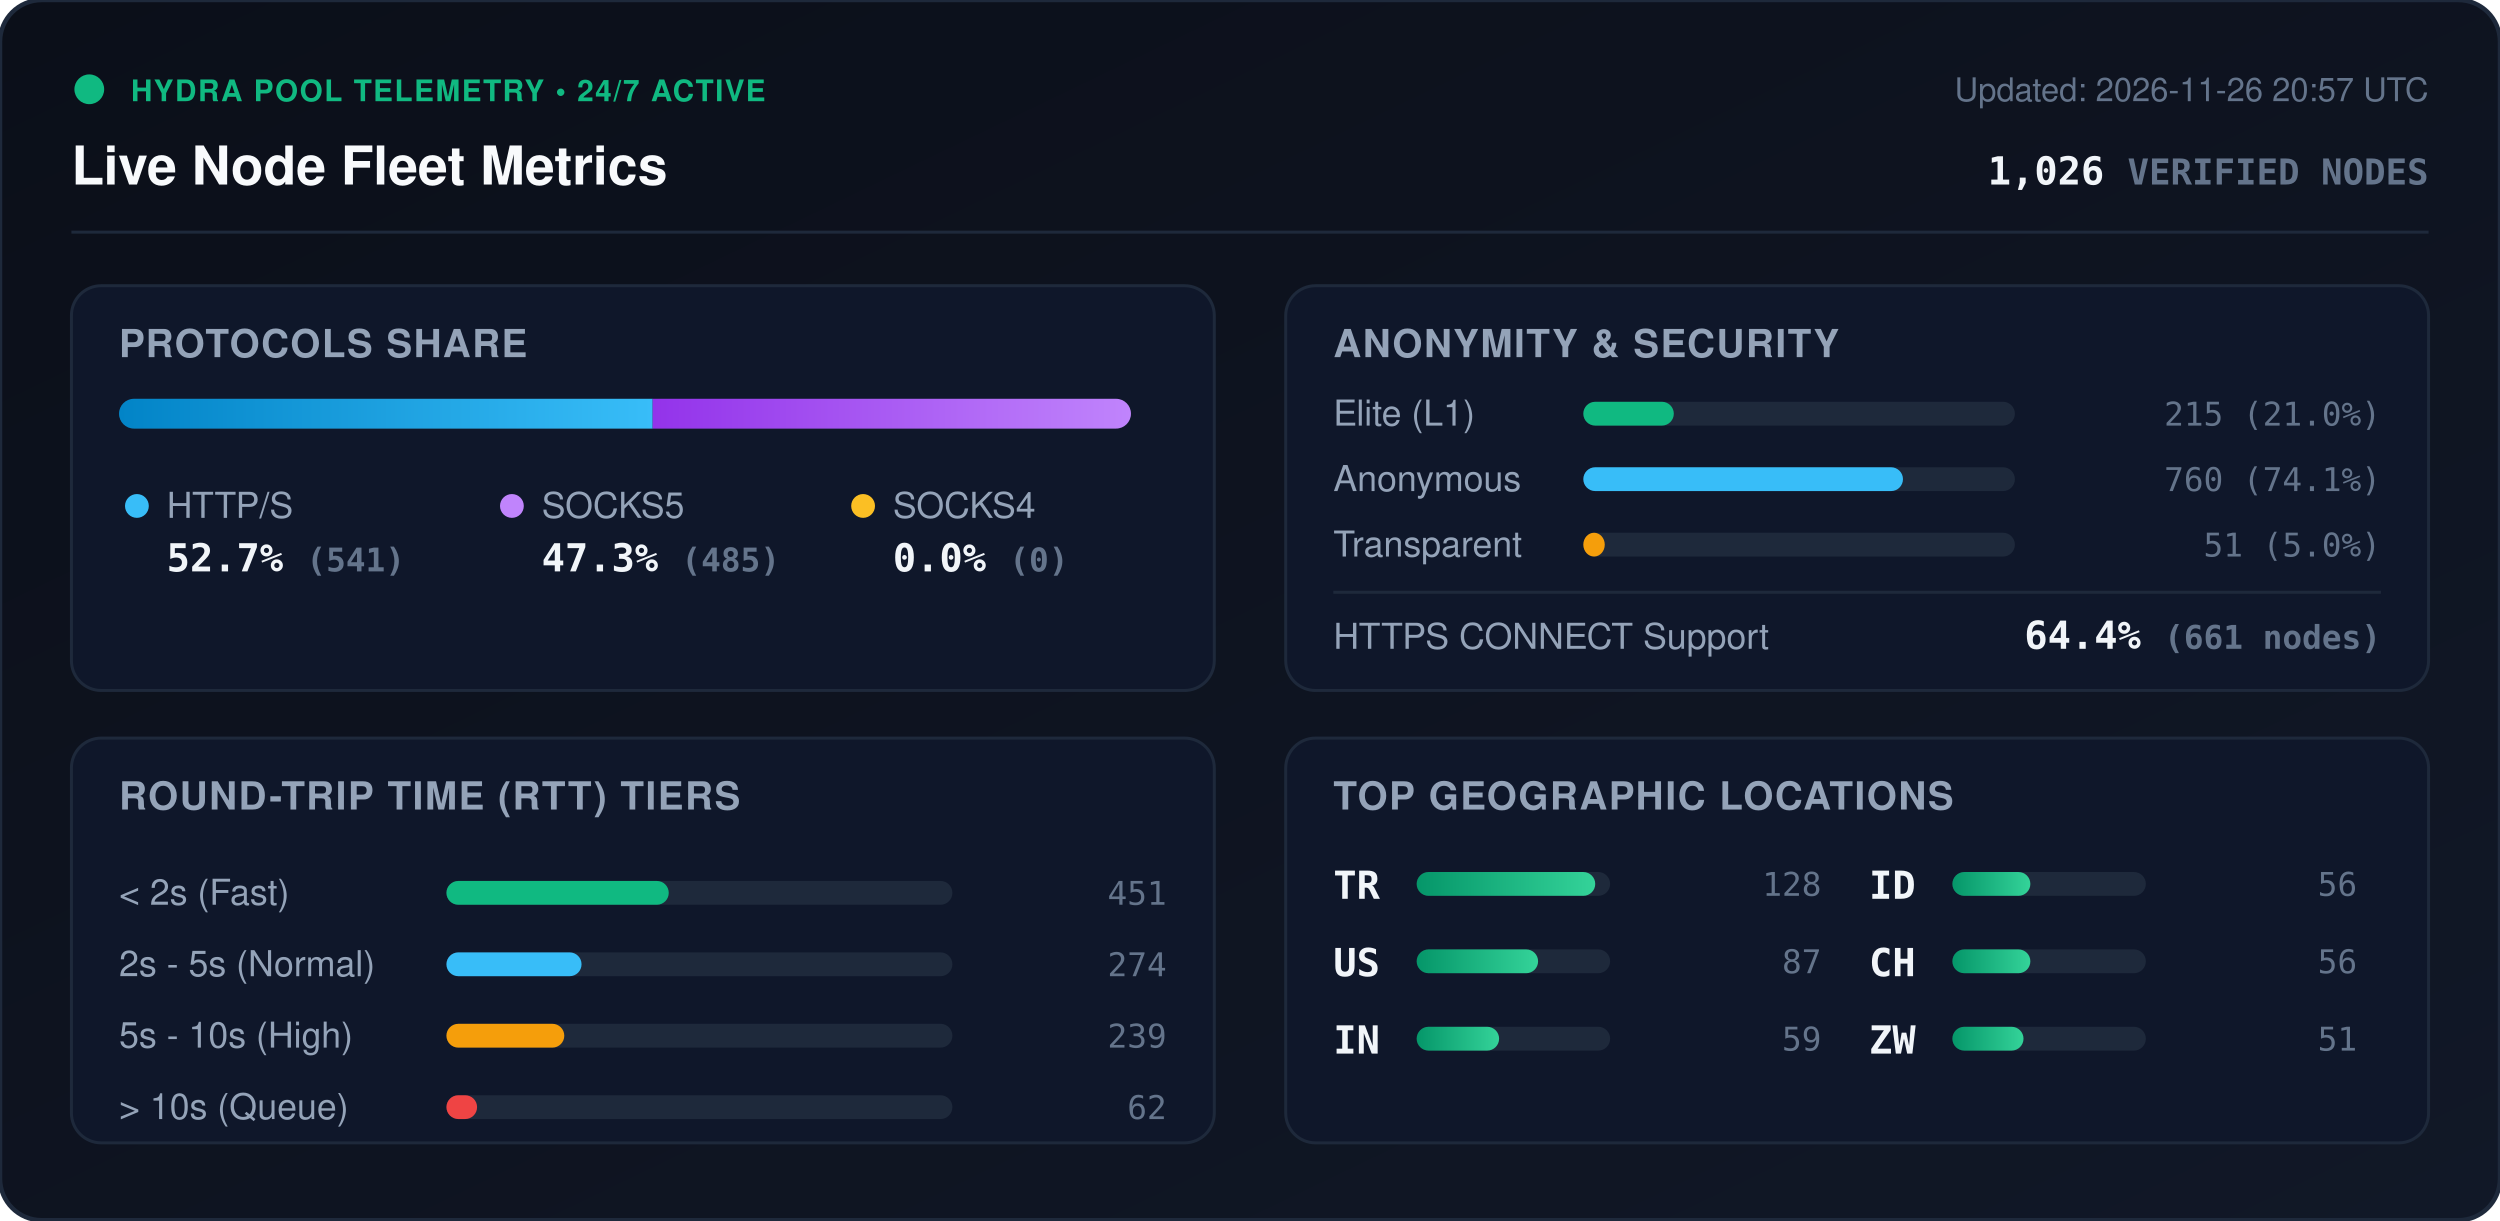
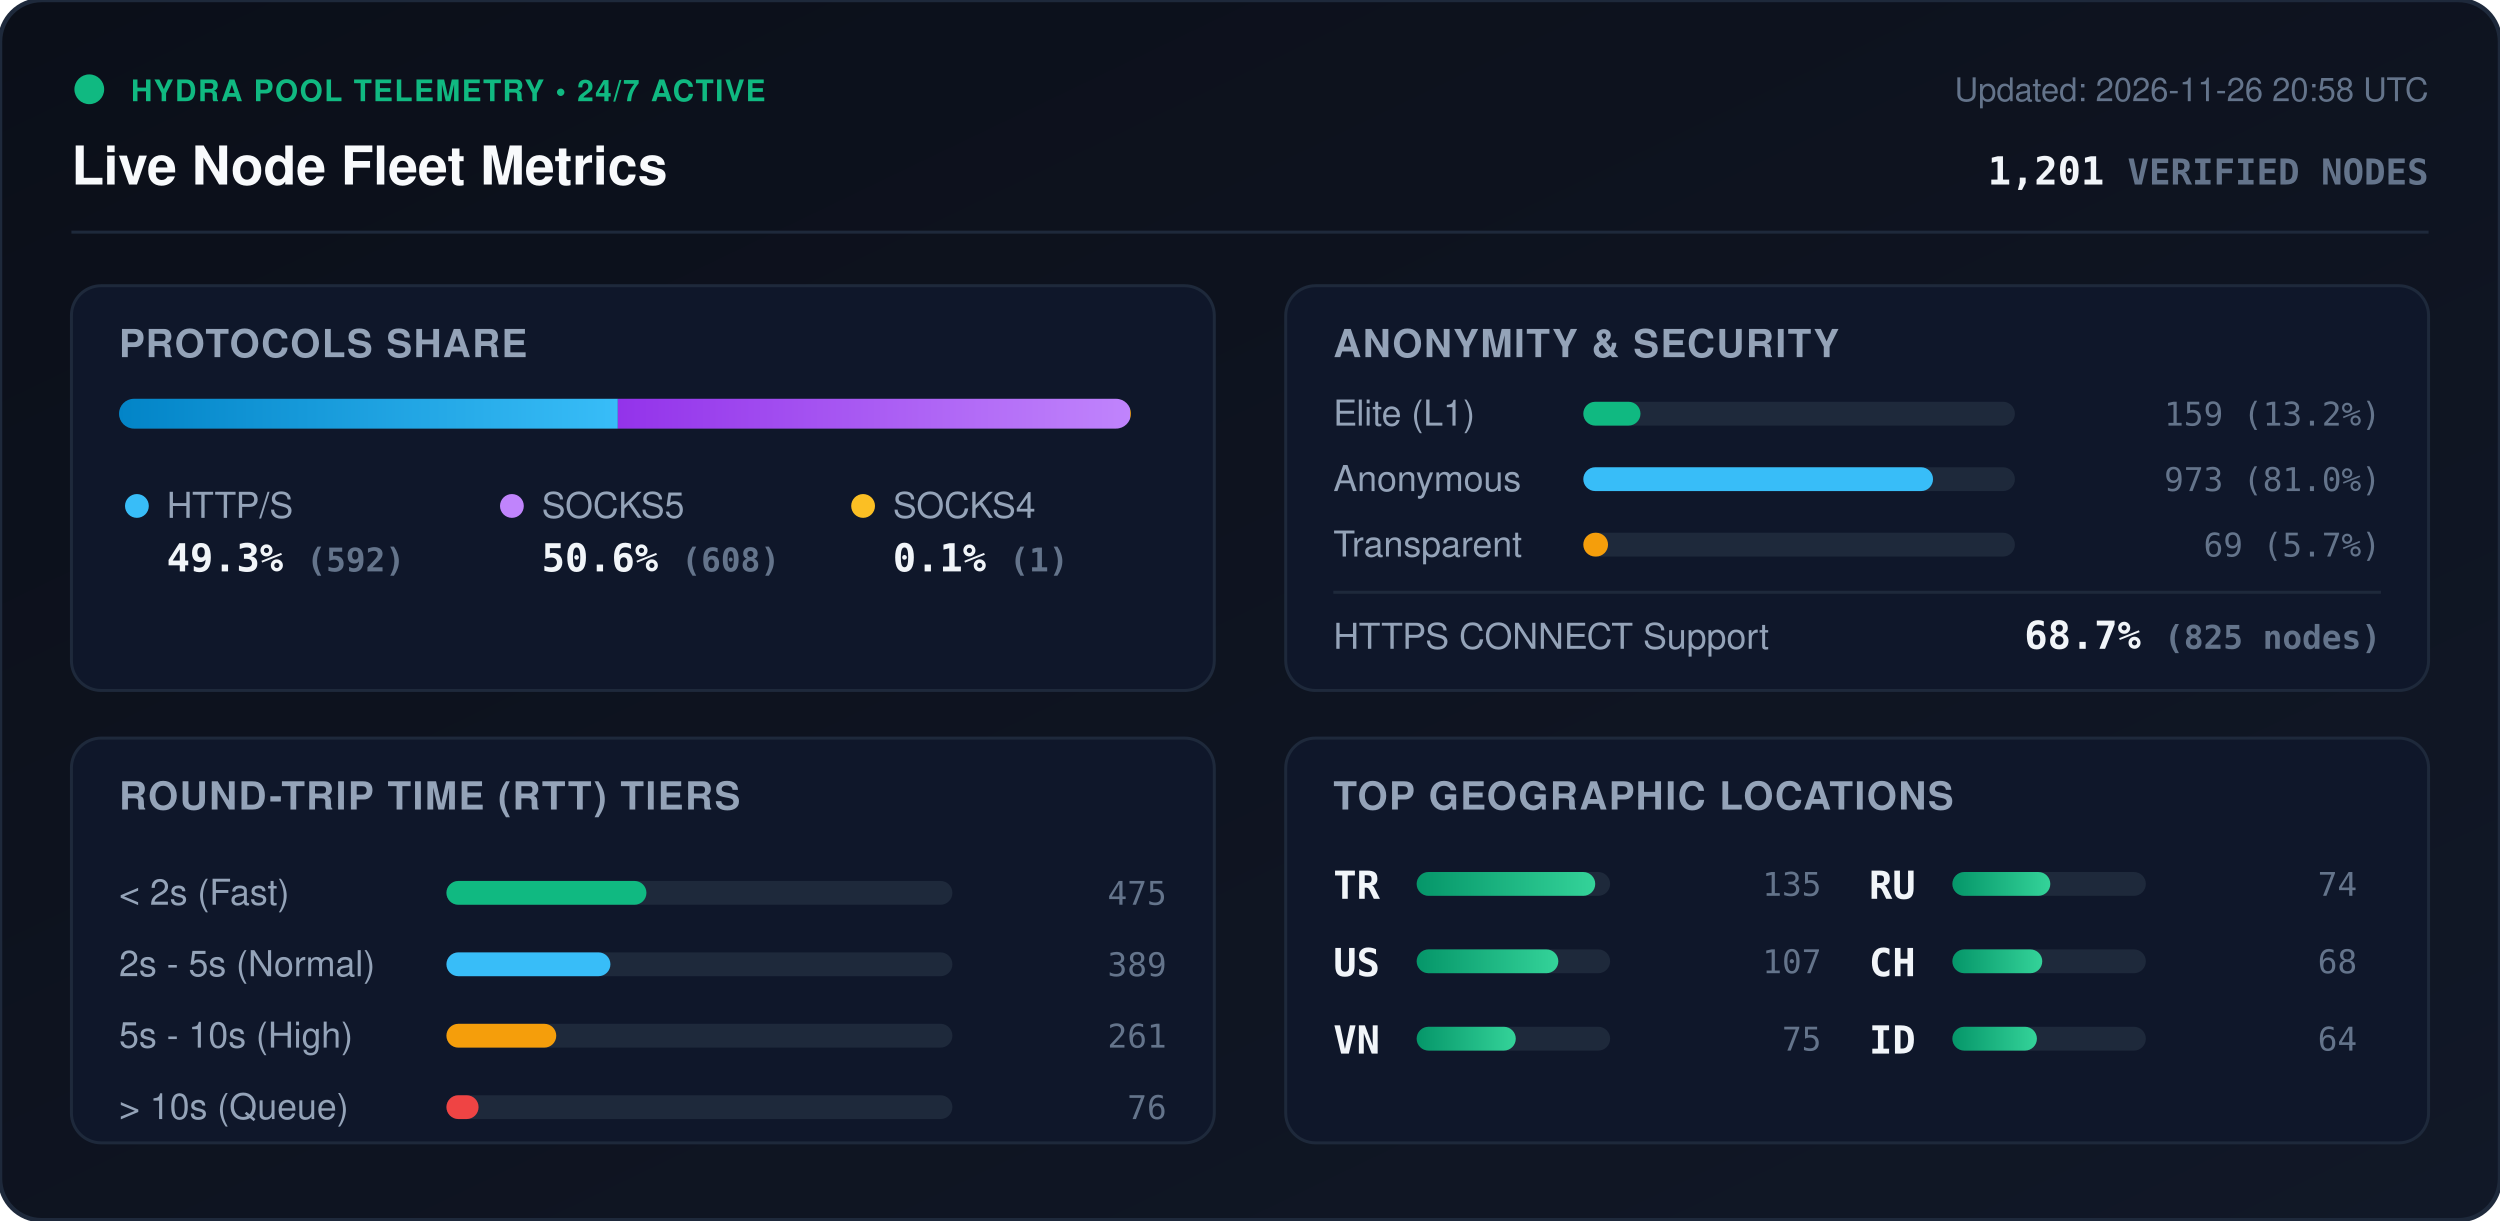
<svg xmlns="http://www.w3.org/2000/svg" viewBox="0 0 840 410" width="840" height="410" style="max-width: 100%; height: auto;">
  <defs>
    <linearGradient id="bg" x1="0%" y1="0%" x2="100%" y2="100%">
      <stop offset="0%" stop-color="#0b0f19" />
      <stop offset="100%" stop-color="#111827" />
    </linearGradient>
    <linearGradient id="bar-http" x1="0%" y1="0%" x2="100%" y2="0%">
      <stop offset="0%" stop-color="#0284c7" />
      <stop offset="100%" stop-color="#38bdf8" />
    </linearGradient>
    <linearGradient id="bar-socks5" x1="0%" y1="0%" x2="100%" y2="0%">
      <stop offset="0%" stop-color="#9333ea" />
      <stop offset="100%" stop-color="#c084fc" />
    </linearGradient>
    <linearGradient id="bar-socks4" x1="0%" y1="0%" x2="100%" y2="0%">
      <stop offset="0%" stop-color="#d97706" />
      <stop offset="100%" stop-color="#fbbf24" />
    </linearGradient>
    <linearGradient id="bar-green" x1="0%" y1="0%" x2="100%" y2="0%">
      <stop offset="0%" stop-color="#059669" />
      <stop offset="100%" stop-color="#34d399" />
    </linearGradient>
    <clipPath id="prog-track-clip">
      <rect width="340.0" height="10" rx="5" />
    </clipPath>
    <style>
      .title { font: 700 18px -apple-system, BlinkMacSystemFont, 'Segoe UI', Helvetica, Arial, sans-serif; fill: #f8fafc; }
      .sub { font: 500 11px -apple-system, BlinkMacSystemFont, 'Segoe UI', Helvetica, Arial, sans-serif; fill: #64748b; }
      .section-hdr { font: 600 13px -apple-system, BlinkMacSystemFont, 'Segoe UI', Helvetica, Arial, sans-serif; fill: #94a3b8; letter-spacing: 0.5px; }
      .metric-val { font: 700 13px -apple-system, BlinkMacSystemFont, 'Segoe UI', Helvetica, Arial, sans-serif; fill: #f1f5f9; }
      .metric-lbl { font: 500 12px -apple-system, BlinkMacSystemFont, 'Segoe UI', Helvetica, Arial, sans-serif; fill: #94a3b8; }
      .badge-txt { font: 700 10px -apple-system, BlinkMacSystemFont, 'Segoe UI', Helvetica, Arial, sans-serif; fill: #10b981; letter-spacing: 0.5px; }
      .mono { font-family: ui-monospace, SFMono-Regular, Menlo, Monaco, Consolas, monospace; }
      .pulse { animation: beacon 2s infinite ease-in-out; }
      @keyframes beacon { 0%, 100% { opacity: 1; } 50% { opacity: 0.35; } }
    </style>
  </defs>
  <rect width="840" height="410" rx="14" fill="url(#bg)" stroke="#1e293b" stroke-width="1.5" />
  <g transform="translate(24, 24)">
    <circle cx="6" cy="6" r="5" fill="#10b981" class="pulse" />
    <text x="20" y="10" class="badge-txt">HYDRA POOL TELEMETRY • 24/7 ACTIVE</text>
    <text x="0" y="38" class="title">Live Node Fleet Metrics</text>
-     <text x="792" y="10" text-anchor="end" class="sub">Updated: 2026-11-26 20:57 UTC</text>
-     <text x="792" y="38" text-anchor="end" class="metric-val mono" fill="#38bdf8">1,026 <tspan font-size="12" fill="#64748b">VERIFIED NODES</tspan>
+     <text x="792" y="10" text-anchor="end" class="sub">Updated: 2026-11-26 20:58 UTC</text>
+     <text x="792" y="38" text-anchor="end" class="metric-val mono" fill="#38bdf8">1,201 <tspan font-size="12" fill="#64748b">VERIFIED NODES</tspan>
    </text>
  </g>
  <line x1="24" y1="78" x2="816" y2="78" stroke="#1e293b" stroke-width="1" />
  <g transform="translate(24, 96)">
    <rect width="384" height="136" rx="10" fill="#0f172a" stroke="#1e293b" />
    <text x="16" y="24" class="section-hdr">PROTOCOLS SHARE</text>
    <g transform="translate(16, 38)">
      <rect width="340.0" height="10" rx="5" fill="#1e293b" />
      <g clip-path="url(#prog-track-clip)">
-         <rect x="0" width="179.3" height="10" fill="url(#bar-http)" />
-         <rect x="179.3" width="160.7" height="10" fill="url(#bar-socks5)" />
-         <rect x="340.0" width="0.0" height="10" fill="url(#bar-socks4)" />
+         <rect x="0" width="167.6" height="10" fill="url(#bar-http)" />
+         <rect x="167.6" width="172.1" height="10" fill="url(#bar-socks5)" />
+         <rect x="339.7" width="0.3" height="10" fill="url(#bar-socks4)" />
      </g>
    </g>
    <g transform="translate(16, 68)">
      <circle cx="6" cy="6" r="4" fill="#38bdf8" />
      <text x="16" y="10" class="metric-lbl">HTTP/S</text>
-       <text x="16" y="28" class="metric-val mono">52.7% <tspan font-size="11" fill="#64748b">(541)</tspan>
+       <text x="16" y="28" class="metric-val mono">49.3% <tspan font-size="11" fill="#64748b">(592)</tspan>
      </text>
      <circle cx="132" cy="6" r="4" fill="#c084fc" />
      <text x="142" y="10" class="metric-lbl">SOCKS5</text>
-       <text x="142" y="28" class="metric-val mono">47.3% <tspan font-size="11" fill="#64748b">(485)</tspan>
+       <text x="142" y="28" class="metric-val mono">50.6% <tspan font-size="11" fill="#64748b">(608)</tspan>
      </text>
      <circle cx="250" cy="6" r="4" fill="#fbbf24" />
      <text x="260" y="10" class="metric-lbl">SOCKS4</text>
-       <text x="260" y="28" class="metric-val mono">0.0% <tspan font-size="11" fill="#64748b">(0)</tspan>
+       <text x="260" y="28" class="metric-val mono">0.1% <tspan font-size="11" fill="#64748b">(1)</tspan>
      </text>
    </g>
  </g>
  <g transform="translate(432, 96)">
    <rect width="384" height="136" rx="10" fill="#0f172a" stroke="#1e293b" />
    <text x="16" y="24" class="section-hdr">ANONYMITY &amp; SECURITY</text>
    <text x="16" y="47" class="metric-lbl">Elite (L1)</text>
    <rect x="100" y="39" width="145.0" height="8" rx="4" fill="#1e293b" />
-     <rect x="100" y="39" width="30.4" height="8" rx="4" fill="#10b981" />
-     <text x="368" y="47" text-anchor="end" class="mono sub" fill="#e2e8f0">215 (21.0%)</text>
+     <rect x="100" y="39" width="19.2" height="8" rx="4" fill="#10b981" />
+     <text x="368" y="47" text-anchor="end" class="mono sub" fill="#e2e8f0">159 (13.2%)</text>
    <text x="16" y="69" class="metric-lbl">Anonymous</text>
    <rect x="100" y="61" width="145.0" height="8" rx="4" fill="#1e293b" />
-     <rect x="100" y="61" width="107.4" height="8" rx="4" fill="#38bdf8" />
-     <text x="368" y="69" text-anchor="end" class="mono sub" fill="#e2e8f0">760 (74.1%)</text>
+     <rect x="100" y="61" width="117.5" height="8" rx="4" fill="#38bdf8" />
+     <text x="368" y="69" text-anchor="end" class="mono sub" fill="#e2e8f0">973 (81.0%)</text>
    <text x="16" y="91" class="metric-lbl">Transparent</text>
    <rect x="100" y="83" width="145.0" height="8" rx="4" fill="#1e293b" />
-     <rect x="100" y="83" width="7.2" height="8" rx="4" fill="#f59e0b" />
-     <text x="368" y="91" text-anchor="end" class="mono sub" fill="#e2e8f0">51 (5.0%)</text>
+     <rect x="100" y="83" width="8.3" height="8" rx="4" fill="#f59e0b" />
+     <text x="368" y="91" text-anchor="end" class="mono sub" fill="#e2e8f0">69 (5.7%)</text>
    <line x1="16" y1="103" x2="368" y2="103" stroke="#1e293b" stroke-width="1" />
    <text x="16" y="122" class="metric-lbl">HTTPS CONNECT Support</text>
-     <text x="368" y="122" text-anchor="end" class="metric-val mono" fill="#34d399">64.4% <tspan font-size="11" fill="#64748b">(661 nodes)</tspan>
+     <text x="368" y="122" text-anchor="end" class="metric-val mono" fill="#34d399">68.7% <tspan font-size="11" fill="#64748b">(825 nodes)</tspan>
    </text>
  </g>
  <g transform="translate(24, 248)">
    <rect width="384" height="136" rx="10" fill="#0f172a" stroke="#1e293b" />
    <text x="16" y="24" class="section-hdr">ROUND-TRIP TIME (RTT) TIERS</text>
    <g transform="translate(16, 42)">
      <text x="0" y="14" class="metric-lbl">&lt; 2s (Fast)</text>
      <rect x="110" y="6" width="170" height="8" rx="4" fill="#1e293b" />
-       <rect x="110" y="6" width="74.7" height="8" rx="4" fill="#10b981" />
-       <text x="352" y="14" text-anchor="end" class="mono sub">451</text>
+       <rect x="110" y="6" width="67.2" height="8" rx="4" fill="#10b981" />
+       <text x="352" y="14" text-anchor="end" class="mono sub">475</text>
      <text x="0" y="38" class="metric-lbl">2s - 5s (Normal)</text>
      <rect x="110" y="30" width="170" height="8" rx="4" fill="#1e293b" />
-       <rect x="110" y="30" width="45.4" height="8" rx="4" fill="#38bdf8" />
-       <text x="352" y="38" text-anchor="end" class="mono sub">274</text>
+       <rect x="110" y="30" width="55.1" height="8" rx="4" fill="#38bdf8" />
+       <text x="352" y="38" text-anchor="end" class="mono sub">389</text>
      <text x="0" y="62" class="metric-lbl">5s - 10s (High)</text>
      <rect x="110" y="54" width="170" height="8" rx="4" fill="#1e293b" />
-       <rect x="110" y="54" width="39.6" height="8" rx="4" fill="#f59e0b" />
-       <text x="352" y="62" text-anchor="end" class="mono sub">239</text>
+       <rect x="110" y="54" width="36.9" height="8" rx="4" fill="#f59e0b" />
+       <text x="352" y="62" text-anchor="end" class="mono sub">261</text>
      <text x="0" y="86" class="metric-lbl">&gt; 10s (Queue)</text>
      <rect x="110" y="78" width="170" height="8" rx="4" fill="#1e293b" />
-       <rect x="110" y="78" width="10.3" height="8" rx="4" fill="#ef4444" />
-       <text x="352" y="86" text-anchor="end" class="mono sub">62</text>
+       <rect x="110" y="78" width="10.8" height="8" rx="4" fill="#ef4444" />
+       <text x="352" y="86" text-anchor="end" class="mono sub">76</text>
    </g>
  </g>
  <g transform="translate(432, 248)">
    <rect width="384" height="136" rx="10" fill="#0f172a" stroke="#1e293b" />
    <text x="16" y="24" class="section-hdr">TOP GEOGRAPHIC LOCATIONS</text>
    <g transform="translate(16, 42)">
      <g transform="translate(0, 0)">
        <text x="0" y="12" class="mono metric-val" font-size="12">TR</text>
        <rect x="28" y="3" width="65" height="8" rx="4" fill="#1e293b" />
        <rect x="28" y="3" width="60.0" height="8" rx="4" fill="url(#bar-green)" />
-         <text x="164" y="11" text-anchor="end" class="mono sub">128</text>
+         <text x="164" y="11" text-anchor="end" class="mono sub">135</text>
      </g>
      <g transform="translate(0, 26)">
        <text x="0" y="12" class="mono metric-val" font-size="12">US</text>
        <rect x="28" y="3" width="65" height="8" rx="4" fill="#1e293b" />
-         <rect x="28" y="3" width="40.8" height="8" rx="4" fill="url(#bar-green)" />
-         <text x="164" y="11" text-anchor="end" class="mono sub">87</text>
+         <rect x="28" y="3" width="47.6" height="8" rx="4" fill="url(#bar-green)" />
+         <text x="164" y="11" text-anchor="end" class="mono sub">107</text>
      </g>
      <g transform="translate(0, 52)">
-         <text x="0" y="12" class="mono metric-val" font-size="12">IN</text>
+         <text x="0" y="12" class="mono metric-val" font-size="12">VN</text>
        <rect x="28" y="3" width="65" height="8" rx="4" fill="#1e293b" />
-         <rect x="28" y="3" width="27.7" height="8" rx="4" fill="url(#bar-green)" />
-         <text x="164" y="11" text-anchor="end" class="mono sub">59</text>
+         <rect x="28" y="3" width="33.3" height="8" rx="4" fill="url(#bar-green)" />
+         <text x="164" y="11" text-anchor="end" class="mono sub">75</text>
      </g>
      <g transform="translate(180, 0)">
-         <text x="0" y="12" class="mono metric-val" font-size="12">ID</text>
+         <text x="0" y="12" class="mono metric-val" font-size="12">RU</text>
        <rect x="28" y="3" width="65" height="8" rx="4" fill="#1e293b" />
-         <rect x="28" y="3" width="26.2" height="8" rx="4" fill="url(#bar-green)" />
-         <text x="164" y="11" text-anchor="end" class="mono sub">56</text>
+         <rect x="28" y="3" width="32.9" height="8" rx="4" fill="url(#bar-green)" />
+         <text x="164" y="11" text-anchor="end" class="mono sub">74</text>
      </g>
      <g transform="translate(180, 26)">
        <text x="0" y="12" class="mono metric-val" font-size="12">CH</text>
        <rect x="28" y="3" width="65" height="8" rx="4" fill="#1e293b" />
-         <rect x="28" y="3" width="26.2" height="8" rx="4" fill="url(#bar-green)" />
-         <text x="164" y="11" text-anchor="end" class="mono sub">56</text>
+         <rect x="28" y="3" width="30.2" height="8" rx="4" fill="url(#bar-green)" />
+         <text x="164" y="11" text-anchor="end" class="mono sub">68</text>
      </g>
      <g transform="translate(180, 52)">
-         <text x="0" y="12" class="mono metric-val" font-size="12">ZW</text>
+         <text x="0" y="12" class="mono metric-val" font-size="12">ID</text>
        <rect x="28" y="3" width="65" height="8" rx="4" fill="#1e293b" />
-         <rect x="28" y="3" width="23.9" height="8" rx="4" fill="url(#bar-green)" />
-         <text x="164" y="11" text-anchor="end" class="mono sub">51</text>
+         <rect x="28" y="3" width="28.4" height="8" rx="4" fill="url(#bar-green)" />
+         <text x="164" y="11" text-anchor="end" class="mono sub">64</text>
      </g>
    </g>
  </g>
</svg>
